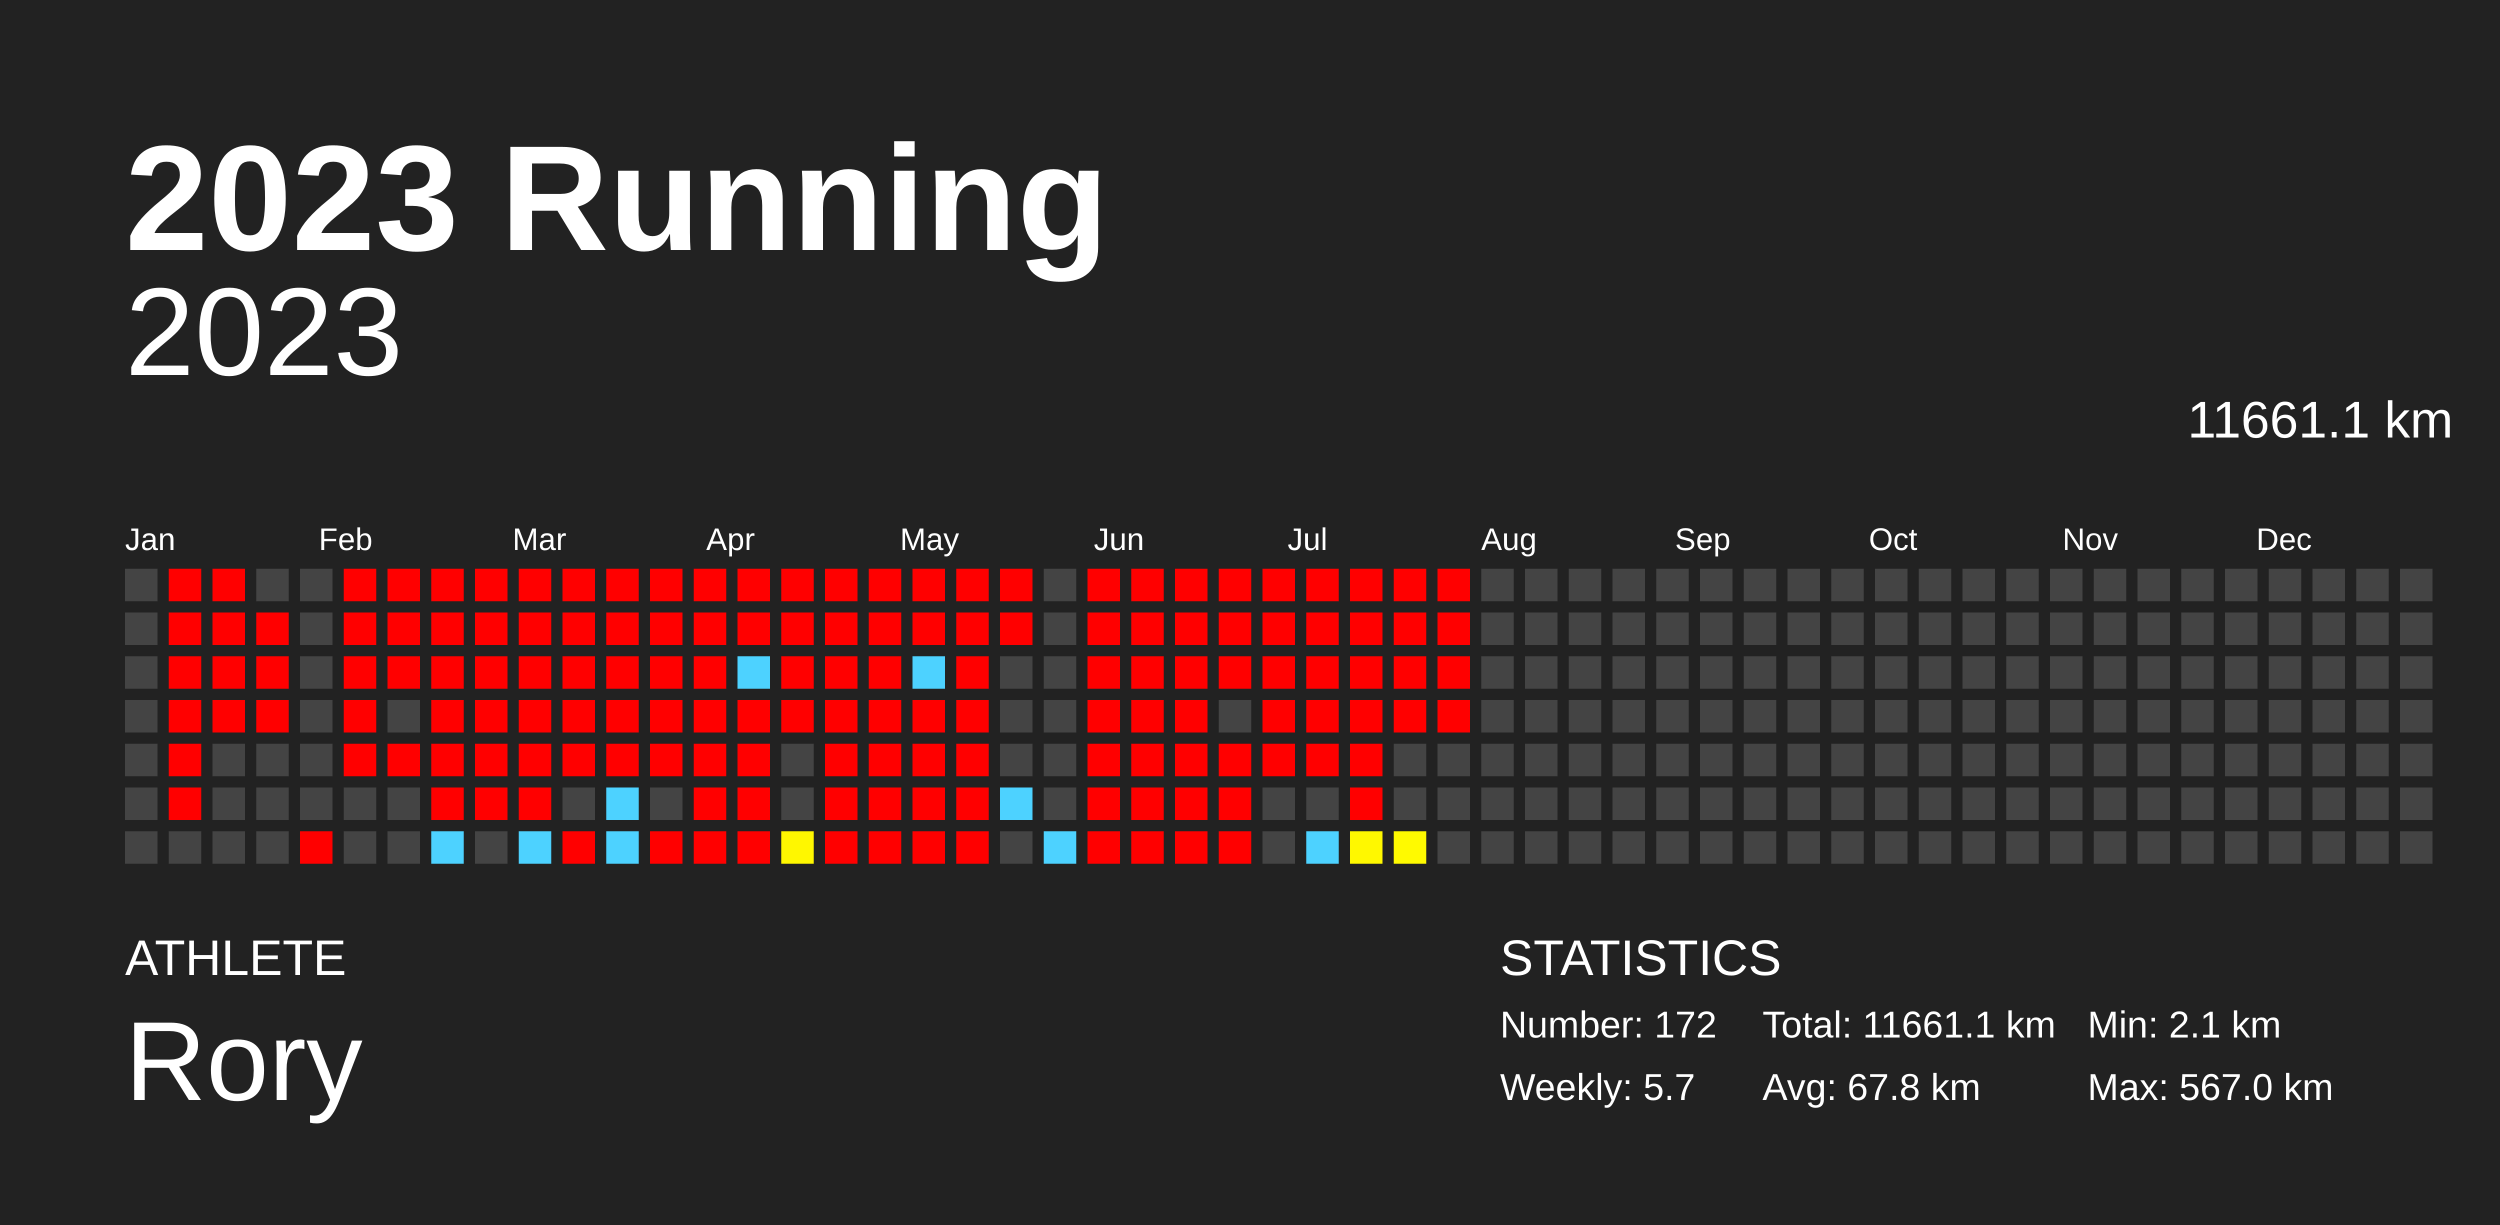
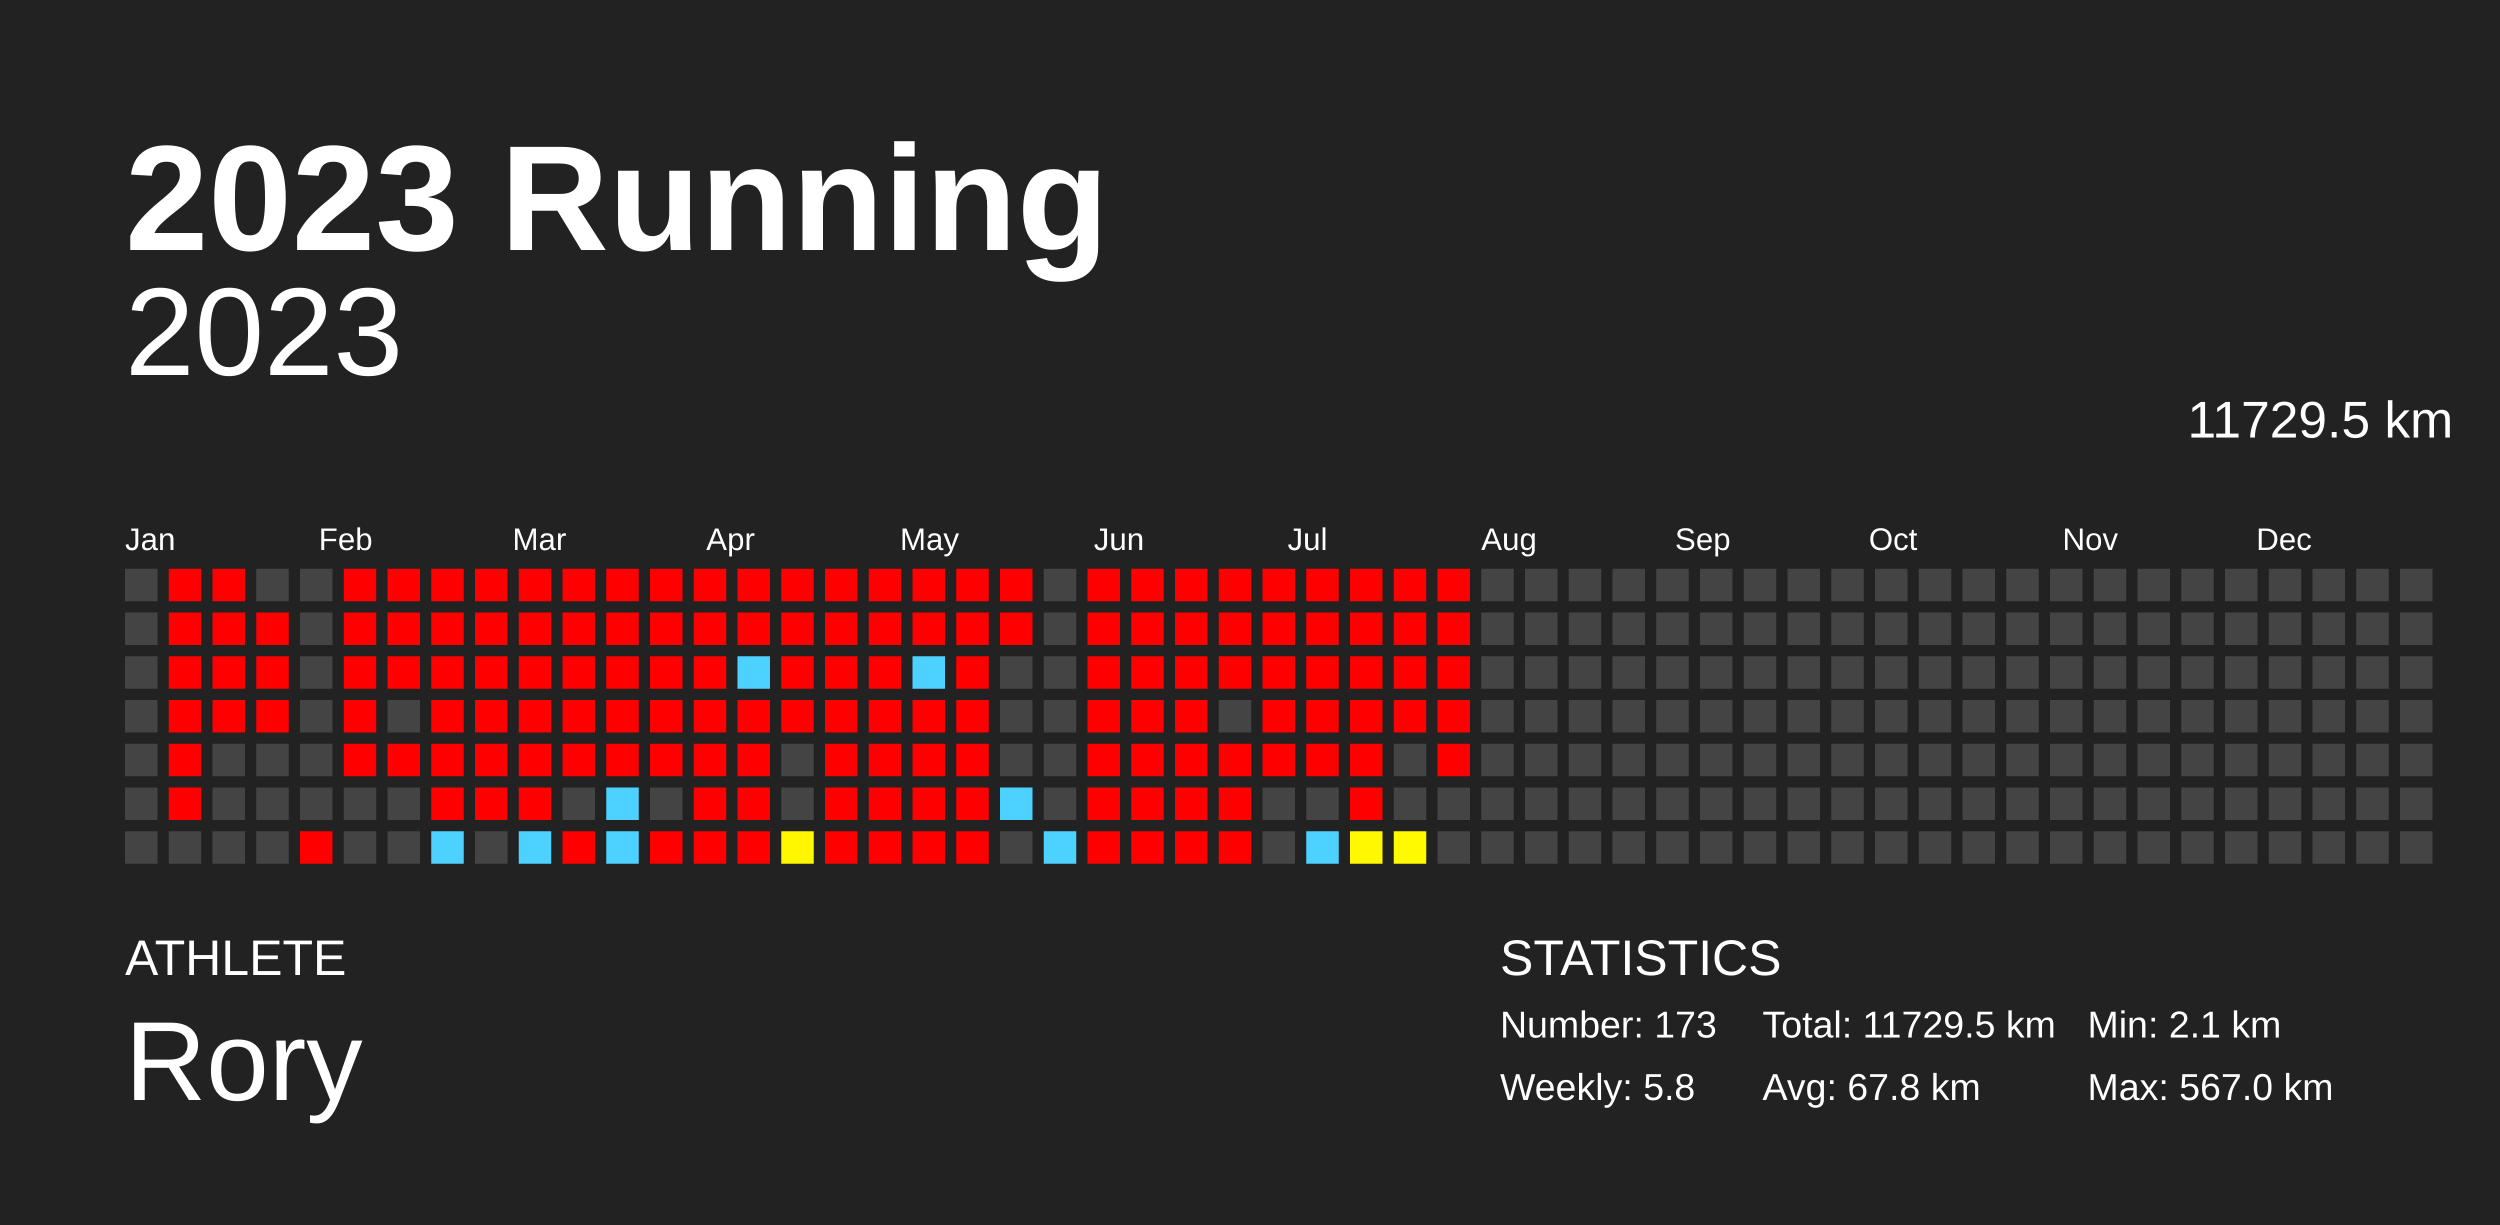
<svg xmlns="http://www.w3.org/2000/svg" baseProfile="full" height="98mm" version="1.1" viewBox="0,0,200,98" width="200mm">
  <defs />
  <rect fill="#222222" height="98" width="200" x="0" y="0" />
  <text fill="#FFFFFF" style="font-size:12px; font-family:Arial; font-weight:bold;" x="10" y="20">2023 Running</text>
  <text fill="#FFFFFF" style="font-size:4px; font-family:Arial" x="10" y="78">ATHLETE</text>
  <text fill="#FFFFFF" style="font-size:9px; font-family:Arial" x="10" y="88">Rory</text>
  <text fill="#FFFFFF" style="font-size:4px; font-family:Arial" x="120" y="78">STATISTICS</text>
-   <text fill="#FFFFFF" style="font-size:3px; font-family:Arial" x="120" y="83">Number: 172</text>
-   <text fill="#FFFFFF" style="font-size:3px; font-family:Arial" x="120" y="88">Weekly: 5.7</text>
-   <text fill="#FFFFFF" style="font-size:3px; font-family:Arial" x="141" y="83">Total: 11661.1 km</text>
+   <text fill="#FFFFFF" style="font-size:3px; font-family:Arial" x="120" y="83">Number: 173</text>
+   <text fill="#FFFFFF" style="font-size:3px; font-family:Arial" x="120" y="88">Weekly: 5.8</text>
+   <text fill="#FFFFFF" style="font-size:3px; font-family:Arial" x="141" y="83">Total: 11729.5 km</text>
  <text fill="#FFFFFF" style="font-size:3px; font-family:Arial" x="141" y="88">Avg: 67.8 km</text>
  <text fill="#FFFFFF" style="font-size:3px; font-family:Arial" x="167" y="83">Min: 2.1 km</text>
  <text fill="#FFFFFF" style="font-size:3px; font-family:Arial" x="167" y="88">Max: 567.0 km</text>
  <text alignment-baseline="hanging" fill="#FFFFFF" style="font-size:10.0px; font-family:Arial;" x="10" y="30">2023</text>
-   <text alignment-baseline="hanging" fill="#FFFFFF" style="font-size:4.125px; font-family:Arial;" x="175" y="35">11661.1 km</text>
+   <text alignment-baseline="hanging" fill="#FFFFFF" style="font-size:4.125px; font-family:Arial;" x="175" y="35">11729.5 km</text>
  <text fill="#FFFFFF" style="font-size:2.5px; font-family:Arial" x="10.0" y="44">Jan</text>
  <text fill="#FFFFFF" style="font-size:2.5px; font-family:Arial" x="25.5" y="44">Feb</text>
  <text fill="#FFFFFF" style="font-size:2.5px; font-family:Arial" x="41.0" y="44">Mar</text>
  <text fill="#FFFFFF" style="font-size:2.5px; font-family:Arial" x="56.5" y="44">Apr</text>
  <text fill="#FFFFFF" style="font-size:2.5px; font-family:Arial" x="72.0" y="44">May</text>
  <text fill="#FFFFFF" style="font-size:2.5px; font-family:Arial" x="87.5" y="44">Jun</text>
  <text fill="#FFFFFF" style="font-size:2.5px; font-family:Arial" x="103.0" y="44">Jul</text>
  <text fill="#FFFFFF" style="font-size:2.5px; font-family:Arial" x="118.5" y="44">Aug</text>
  <text fill="#FFFFFF" style="font-size:2.5px; font-family:Arial" x="134.0" y="44">Sep</text>
  <text fill="#FFFFFF" style="font-size:2.5px; font-family:Arial" x="149.5" y="44">Oct</text>
  <text fill="#FFFFFF" style="font-size:2.5px; font-family:Arial" x="165.0" y="44">Nov</text>
  <text fill="#FFFFFF" style="font-size:2.5px; font-family:Arial" x="180.5" y="44">Dec</text>
  <rect fill="#444444" height="2.6" width="2.6" x="10.0" y="45.5" />
  <rect fill="#444444" height="2.6" width="2.6" x="10.0" y="49.0" />
  <rect fill="#444444" height="2.6" width="2.6" x="10.0" y="52.5" />
  <rect fill="#444444" height="2.6" width="2.6" x="10.0" y="56.0" />
  <rect fill="#444444" height="2.6" width="2.6" x="10.0" y="59.5" />
  <rect fill="#444444" height="2.6" width="2.6" x="10.0" y="63.0" />
  <rect fill="#444444" height="2.6" width="2.6" x="10.0" y="66.5" />
  <rect fill="red" height="2.6" width="2.6" x="13.5" y="45.5" />
  <rect fill="red" height="2.6" width="2.6" x="13.5" y="49.0" />
  <rect fill="red" height="2.6" width="2.6" x="13.5" y="52.5" />
  <rect fill="red" height="2.6" width="2.6" x="13.5" y="56.0" />
  <rect fill="red" height="2.6" width="2.6" x="13.5" y="59.5" />
  <rect fill="red" height="2.6" width="2.6" x="13.5" y="63.0" />
  <rect fill="#444444" height="2.6" width="2.6" x="13.5" y="66.5" />
  <rect fill="red" height="2.6" width="2.6" x="17.0" y="45.5" />
  <rect fill="red" height="2.6" width="2.6" x="17.0" y="49.0" />
  <rect fill="red" height="2.6" width="2.6" x="17.0" y="52.5" />
  <rect fill="red" height="2.6" width="2.6" x="17.0" y="56.0" />
  <rect fill="#444444" height="2.6" width="2.6" x="17.0" y="59.5" />
  <rect fill="#444444" height="2.6" width="2.6" x="17.0" y="63.0" />
  <rect fill="#444444" height="2.6" width="2.6" x="17.0" y="66.5" />
  <rect fill="#444444" height="2.6" width="2.6" x="20.5" y="45.5" />
  <rect fill="red" height="2.6" width="2.6" x="20.5" y="49.0" />
  <rect fill="red" height="2.6" width="2.6" x="20.5" y="52.5" />
  <rect fill="red" height="2.6" width="2.6" x="20.5" y="56.0" />
  <rect fill="#444444" height="2.6" width="2.6" x="20.5" y="59.5" />
  <rect fill="#444444" height="2.6" width="2.6" x="20.5" y="63.0" />
  <rect fill="#444444" height="2.6" width="2.6" x="20.5" y="66.5" />
  <rect fill="#444444" height="2.6" width="2.6" x="24.0" y="45.5" />
  <rect fill="#444444" height="2.6" width="2.6" x="24.0" y="49.0" />
  <rect fill="#444444" height="2.6" width="2.6" x="24.0" y="52.5" />
  <rect fill="#444444" height="2.6" width="2.6" x="24.0" y="56.0" />
  <rect fill="#444444" height="2.6" width="2.6" x="24.0" y="59.5" />
  <rect fill="#444444" height="2.6" width="2.6" x="24.0" y="63.0" />
  <rect fill="red" height="2.6" width="2.6" x="24.0" y="66.5" />
  <rect fill="red" height="2.6" width="2.6" x="27.5" y="45.5" />
  <rect fill="red" height="2.6" width="2.6" x="27.5" y="49.0" />
  <rect fill="red" height="2.6" width="2.6" x="27.5" y="52.5" />
  <rect fill="red" height="2.6" width="2.6" x="27.5" y="56.0" />
  <rect fill="red" height="2.6" width="2.6" x="27.5" y="59.5" />
  <rect fill="#444444" height="2.6" width="2.6" x="27.5" y="63.0" />
  <rect fill="#444444" height="2.6" width="2.6" x="27.5" y="66.5" />
  <rect fill="red" height="2.6" width="2.6" x="31.0" y="45.5" />
  <rect fill="red" height="2.6" width="2.6" x="31.0" y="49.0" />
  <rect fill="red" height="2.6" width="2.6" x="31.0" y="52.5" />
  <rect fill="#444444" height="2.6" width="2.6" x="31.0" y="56.0" />
  <rect fill="red" height="2.6" width="2.6" x="31.0" y="59.5" />
  <rect fill="#444444" height="2.6" width="2.6" x="31.0" y="63.0" />
  <rect fill="#444444" height="2.6" width="2.6" x="31.0" y="66.5" />
  <rect fill="red" height="2.6" width="2.6" x="34.5" y="45.5" />
  <rect fill="red" height="2.6" width="2.6" x="34.5" y="49.0" />
  <rect fill="red" height="2.6" width="2.6" x="34.5" y="52.5" />
  <rect fill="red" height="2.6" width="2.6" x="34.5" y="56.0" />
  <rect fill="red" height="2.6" width="2.6" x="34.5" y="59.5" />
  <rect fill="red" height="2.6" width="2.6" x="34.5" y="63.0" />
  <rect fill="#4dd2ff" height="2.6" width="2.6" x="34.5" y="66.5" />
  <rect fill="red" height="2.6" width="2.6" x="38.0" y="45.5" />
  <rect fill="red" height="2.6" width="2.6" x="38.0" y="49.0" />
  <rect fill="red" height="2.6" width="2.6" x="38.0" y="52.5" />
  <rect fill="red" height="2.6" width="2.6" x="38.0" y="56.0" />
  <rect fill="red" height="2.6" width="2.6" x="38.0" y="59.5" />
  <rect fill="red" height="2.6" width="2.6" x="38.0" y="63.0" />
  <rect fill="#444444" height="2.6" width="2.6" x="38.0" y="66.5" />
  <rect fill="red" height="2.6" width="2.6" x="41.5" y="45.5" />
  <rect fill="red" height="2.6" width="2.6" x="41.5" y="49.0" />
  <rect fill="red" height="2.6" width="2.6" x="41.5" y="52.5" />
  <rect fill="red" height="2.6" width="2.6" x="41.5" y="56.0" />
  <rect fill="red" height="2.6" width="2.6" x="41.5" y="59.5" />
  <rect fill="red" height="2.6" width="2.6" x="41.5" y="63.0" />
  <rect fill="#4dd2ff" height="2.6" width="2.6" x="41.5" y="66.5" />
  <rect fill="red" height="2.6" width="2.6" x="45.0" y="45.5" />
  <rect fill="red" height="2.6" width="2.6" x="45.0" y="49.0" />
  <rect fill="red" height="2.6" width="2.6" x="45.0" y="52.5" />
  <rect fill="red" height="2.6" width="2.6" x="45.0" y="56.0" />
  <rect fill="red" height="2.6" width="2.6" x="45.0" y="59.5" />
  <rect fill="#444444" height="2.6" width="2.6" x="45.0" y="63.0" />
  <rect fill="red" height="2.6" width="2.6" x="45.0" y="66.5" />
  <rect fill="red" height="2.6" width="2.6" x="48.5" y="45.5" />
  <rect fill="red" height="2.6" width="2.6" x="48.5" y="49.0" />
  <rect fill="red" height="2.6" width="2.6" x="48.5" y="52.5" />
  <rect fill="red" height="2.6" width="2.6" x="48.5" y="56.0" />
  <rect fill="red" height="2.6" width="2.6" x="48.5" y="59.5" />
  <rect fill="#4dd2ff" height="2.6" width="2.6" x="48.5" y="63.0" />
  <rect fill="#4dd2ff" height="2.6" width="2.6" x="48.5" y="66.5" />
  <rect fill="red" height="2.6" width="2.6" x="52.0" y="45.5" />
  <rect fill="red" height="2.6" width="2.6" x="52.0" y="49.0" />
  <rect fill="red" height="2.6" width="2.6" x="52.0" y="52.5" />
  <rect fill="red" height="2.6" width="2.6" x="52.0" y="56.0" />
  <rect fill="red" height="2.6" width="2.6" x="52.0" y="59.5" />
  <rect fill="#444444" height="2.6" width="2.6" x="52.0" y="63.0" />
  <rect fill="red" height="2.6" width="2.6" x="52.0" y="66.5" />
  <rect fill="red" height="2.6" width="2.6" x="55.5" y="45.5" />
  <rect fill="red" height="2.6" width="2.6" x="55.5" y="49.0" />
  <rect fill="red" height="2.6" width="2.6" x="55.5" y="52.5" />
  <rect fill="red" height="2.6" width="2.6" x="55.5" y="56.0" />
  <rect fill="red" height="2.6" width="2.6" x="55.5" y="59.5" />
  <rect fill="red" height="2.6" width="2.6" x="55.5" y="63.0" />
  <rect fill="red" height="2.6" width="2.6" x="55.5" y="66.5" />
  <rect fill="red" height="2.6" width="2.6" x="59.0" y="45.5" />
  <rect fill="red" height="2.6" width="2.6" x="59.0" y="49.0" />
  <rect fill="#4dd2ff" height="2.6" width="2.6" x="59.0" y="52.5" />
  <rect fill="red" height="2.6" width="2.6" x="59.0" y="56.0" />
  <rect fill="red" height="2.6" width="2.6" x="59.0" y="59.5" />
  <rect fill="red" height="2.6" width="2.6" x="59.0" y="63.0" />
  <rect fill="red" height="2.6" width="2.6" x="59.0" y="66.5" />
  <rect fill="red" height="2.6" width="2.6" x="62.5" y="45.5" />
  <rect fill="red" height="2.6" width="2.6" x="62.5" y="49.0" />
  <rect fill="red" height="2.6" width="2.6" x="62.5" y="52.5" />
  <rect fill="red" height="2.6" width="2.6" x="62.5" y="56.0" />
  <rect fill="#444444" height="2.6" width="2.6" x="62.5" y="59.5" />
  <rect fill="#444444" height="2.6" width="2.6" x="62.5" y="63.0" />
  <rect fill="#fff700" height="2.6" width="2.6" x="62.5" y="66.5" />
  <rect fill="red" height="2.6" width="2.6" x="66.0" y="45.5" />
  <rect fill="red" height="2.6" width="2.6" x="66.0" y="49.0" />
  <rect fill="red" height="2.6" width="2.6" x="66.0" y="52.5" />
  <rect fill="red" height="2.6" width="2.6" x="66.0" y="56.0" />
  <rect fill="red" height="2.6" width="2.6" x="66.0" y="59.5" />
  <rect fill="red" height="2.6" width="2.6" x="66.0" y="63.0" />
  <rect fill="red" height="2.6" width="2.6" x="66.0" y="66.5" />
  <rect fill="red" height="2.6" width="2.6" x="69.5" y="45.5" />
  <rect fill="red" height="2.6" width="2.6" x="69.5" y="49.0" />
  <rect fill="red" height="2.6" width="2.6" x="69.5" y="52.5" />
  <rect fill="red" height="2.6" width="2.6" x="69.5" y="56.0" />
  <rect fill="red" height="2.6" width="2.6" x="69.5" y="59.5" />
  <rect fill="red" height="2.6" width="2.6" x="69.5" y="63.0" />
  <rect fill="red" height="2.6" width="2.6" x="69.5" y="66.5" />
  <rect fill="red" height="2.6" width="2.6" x="73.0" y="45.5" />
  <rect fill="red" height="2.6" width="2.6" x="73.0" y="49.0" />
  <rect fill="#4dd2ff" height="2.6" width="2.6" x="73.0" y="52.5" />
  <rect fill="red" height="2.6" width="2.6" x="73.0" y="56.0" />
  <rect fill="red" height="2.6" width="2.6" x="73.0" y="59.5" />
  <rect fill="red" height="2.6" width="2.6" x="73.0" y="63.0" />
  <rect fill="red" height="2.6" width="2.6" x="73.0" y="66.5" />
  <rect fill="red" height="2.6" width="2.6" x="76.5" y="45.5" />
  <rect fill="red" height="2.6" width="2.6" x="76.5" y="49.0" />
  <rect fill="red" height="2.6" width="2.6" x="76.5" y="52.5" />
  <rect fill="red" height="2.6" width="2.6" x="76.5" y="56.0" />
  <rect fill="red" height="2.6" width="2.6" x="76.5" y="59.5" />
  <rect fill="red" height="2.6" width="2.6" x="76.5" y="63.0" />
  <rect fill="red" height="2.6" width="2.6" x="76.5" y="66.5" />
  <rect fill="red" height="2.6" width="2.6" x="80.0" y="45.5" />
  <rect fill="red" height="2.6" width="2.6" x="80.0" y="49.0" />
  <rect fill="#444444" height="2.6" width="2.6" x="80.0" y="52.5" />
  <rect fill="#444444" height="2.6" width="2.6" x="80.0" y="56.0" />
  <rect fill="#444444" height="2.6" width="2.6" x="80.0" y="59.5" />
  <rect fill="#4dd2ff" height="2.6" width="2.6" x="80.0" y="63.0" />
  <rect fill="#444444" height="2.6" width="2.6" x="80.0" y="66.5" />
  <rect fill="#444444" height="2.6" width="2.6" x="83.5" y="45.5" />
  <rect fill="#444444" height="2.6" width="2.6" x="83.5" y="49.0" />
  <rect fill="#444444" height="2.6" width="2.6" x="83.5" y="52.5" />
  <rect fill="#444444" height="2.6" width="2.6" x="83.5" y="56.0" />
  <rect fill="#444444" height="2.6" width="2.6" x="83.5" y="59.5" />
  <rect fill="#444444" height="2.6" width="2.6" x="83.5" y="63.0" />
  <rect fill="#4dd2ff" height="2.6" width="2.6" x="83.5" y="66.5" />
  <rect fill="red" height="2.6" width="2.6" x="87.0" y="45.5" />
  <rect fill="red" height="2.6" width="2.6" x="87.0" y="49.0" />
  <rect fill="red" height="2.6" width="2.6" x="87.0" y="52.5" />
  <rect fill="red" height="2.6" width="2.6" x="87.0" y="56.0" />
  <rect fill="red" height="2.6" width="2.6" x="87.0" y="59.5" />
  <rect fill="red" height="2.6" width="2.6" x="87.0" y="63.0" />
  <rect fill="red" height="2.6" width="2.6" x="87.0" y="66.5" />
  <rect fill="red" height="2.6" width="2.6" x="90.5" y="45.5" />
  <rect fill="red" height="2.6" width="2.6" x="90.5" y="49.0" />
  <rect fill="red" height="2.6" width="2.6" x="90.5" y="52.5" />
  <rect fill="red" height="2.6" width="2.6" x="90.5" y="56.0" />
  <rect fill="red" height="2.6" width="2.6" x="90.5" y="59.5" />
  <rect fill="red" height="2.6" width="2.6" x="90.5" y="63.0" />
  <rect fill="red" height="2.6" width="2.6" x="90.5" y="66.5" />
  <rect fill="red" height="2.6" width="2.6" x="94.0" y="45.5" />
  <rect fill="red" height="2.6" width="2.6" x="94.0" y="49.0" />
  <rect fill="red" height="2.6" width="2.6" x="94.0" y="52.5" />
  <rect fill="red" height="2.6" width="2.6" x="94.0" y="56.0" />
  <rect fill="red" height="2.6" width="2.6" x="94.0" y="59.5" />
  <rect fill="red" height="2.6" width="2.6" x="94.0" y="63.0" />
  <rect fill="red" height="2.6" width="2.6" x="94.0" y="66.5" />
  <rect fill="red" height="2.6" width="2.6" x="97.5" y="45.5" />
  <rect fill="red" height="2.6" width="2.6" x="97.5" y="49.0" />
  <rect fill="red" height="2.6" width="2.6" x="97.5" y="52.5" />
  <rect fill="#444444" height="2.6" width="2.6" x="97.5" y="56.0" />
  <rect fill="red" height="2.6" width="2.6" x="97.5" y="59.5" />
  <rect fill="red" height="2.6" width="2.6" x="97.5" y="63.0" />
  <rect fill="red" height="2.6" width="2.6" x="97.5" y="66.5" />
  <rect fill="red" height="2.6" width="2.6" x="101.0" y="45.5" />
  <rect fill="red" height="2.6" width="2.6" x="101.0" y="49.0" />
  <rect fill="red" height="2.6" width="2.6" x="101.0" y="52.5" />
  <rect fill="red" height="2.6" width="2.6" x="101.0" y="56.0" />
  <rect fill="red" height="2.6" width="2.6" x="101.0" y="59.5" />
  <rect fill="#444444" height="2.6" width="2.6" x="101.0" y="63.0" />
  <rect fill="#444444" height="2.6" width="2.6" x="101.0" y="66.5" />
  <rect fill="red" height="2.6" width="2.6" x="104.5" y="45.5" />
  <rect fill="red" height="2.6" width="2.6" x="104.5" y="49.0" />
  <rect fill="red" height="2.6" width="2.6" x="104.5" y="52.5" />
  <rect fill="red" height="2.6" width="2.6" x="104.5" y="56.0" />
  <rect fill="red" height="2.6" width="2.6" x="104.5" y="59.5" />
  <rect fill="#444444" height="2.6" width="2.6" x="104.5" y="63.0" />
  <rect fill="#4dd2ff" height="2.6" width="2.6" x="104.5" y="66.5" />
  <rect fill="red" height="2.6" width="2.6" x="108.0" y="45.5" />
  <rect fill="red" height="2.6" width="2.6" x="108.0" y="49.0" />
  <rect fill="red" height="2.6" width="2.6" x="108.0" y="52.5" />
  <rect fill="red" height="2.6" width="2.6" x="108.0" y="56.0" />
  <rect fill="red" height="2.6" width="2.6" x="108.0" y="59.5" />
  <rect fill="red" height="2.6" width="2.6" x="108.0" y="63.0" />
  <rect fill="#fff800" height="2.6" width="2.6" x="108.0" y="66.5" />
  <rect fill="red" height="2.6" width="2.6" x="111.5" y="45.5" />
  <rect fill="red" height="2.6" width="2.6" x="111.5" y="49.0" />
  <rect fill="red" height="2.6" width="2.6" x="111.5" y="52.5" />
  <rect fill="red" height="2.6" width="2.6" x="111.5" y="56.0" />
  <rect fill="#444444" height="2.6" width="2.6" x="111.5" y="59.5" />
  <rect fill="#444444" height="2.6" width="2.6" x="111.5" y="63.0" />
  <rect fill="#fffa00" height="2.6" width="2.6" x="111.5" y="66.5" />
  <rect fill="red" height="2.6" width="2.6" x="115.0" y="45.5" />
  <rect fill="red" height="2.6" width="2.6" x="115.0" y="49.0" />
  <rect fill="red" height="2.6" width="2.6" x="115.0" y="52.5" />
  <rect fill="red" height="2.6" width="2.6" x="115.0" y="56.0" />
-   <rect fill="#444444" height="2.6" width="2.6" x="115.0" y="59.5" />
+   <rect fill="red" height="2.6" width="2.6" x="115.0" y="59.5" />
  <rect fill="#444444" height="2.6" width="2.6" x="115.0" y="63.0" />
  <rect fill="#444444" height="2.6" width="2.6" x="115.0" y="66.5" />
  <rect fill="#444444" height="2.6" width="2.6" x="118.5" y="45.5" />
  <rect fill="#444444" height="2.6" width="2.6" x="118.5" y="49.0" />
  <rect fill="#444444" height="2.6" width="2.6" x="118.5" y="52.5" />
  <rect fill="#444444" height="2.6" width="2.6" x="118.5" y="56.0" />
  <rect fill="#444444" height="2.6" width="2.6" x="118.5" y="59.5" />
  <rect fill="#444444" height="2.6" width="2.6" x="118.5" y="63.0" />
  <rect fill="#444444" height="2.6" width="2.6" x="118.5" y="66.5" />
  <rect fill="#444444" height="2.6" width="2.6" x="122.0" y="45.5" />
  <rect fill="#444444" height="2.6" width="2.6" x="122.0" y="49.0" />
  <rect fill="#444444" height="2.6" width="2.6" x="122.0" y="52.5" />
  <rect fill="#444444" height="2.6" width="2.6" x="122.0" y="56.0" />
  <rect fill="#444444" height="2.6" width="2.6" x="122.0" y="59.5" />
  <rect fill="#444444" height="2.6" width="2.6" x="122.0" y="63.0" />
  <rect fill="#444444" height="2.6" width="2.6" x="122.0" y="66.5" />
  <rect fill="#444444" height="2.6" width="2.6" x="125.5" y="45.5" />
  <rect fill="#444444" height="2.6" width="2.6" x="125.5" y="49.0" />
  <rect fill="#444444" height="2.6" width="2.6" x="125.5" y="52.5" />
  <rect fill="#444444" height="2.6" width="2.6" x="125.5" y="56.0" />
  <rect fill="#444444" height="2.6" width="2.6" x="125.5" y="59.5" />
  <rect fill="#444444" height="2.6" width="2.6" x="125.5" y="63.0" />
  <rect fill="#444444" height="2.6" width="2.6" x="125.5" y="66.5" />
  <rect fill="#444444" height="2.6" width="2.6" x="129.0" y="45.5" />
  <rect fill="#444444" height="2.6" width="2.6" x="129.0" y="49.0" />
  <rect fill="#444444" height="2.6" width="2.6" x="129.0" y="52.5" />
  <rect fill="#444444" height="2.6" width="2.6" x="129.0" y="56.0" />
  <rect fill="#444444" height="2.6" width="2.6" x="129.0" y="59.5" />
  <rect fill="#444444" height="2.6" width="2.6" x="129.0" y="63.0" />
  <rect fill="#444444" height="2.6" width="2.6" x="129.0" y="66.5" />
  <rect fill="#444444" height="2.6" width="2.6" x="132.5" y="45.5" />
  <rect fill="#444444" height="2.6" width="2.6" x="132.5" y="49.0" />
  <rect fill="#444444" height="2.6" width="2.6" x="132.5" y="52.5" />
  <rect fill="#444444" height="2.6" width="2.6" x="132.5" y="56.0" />
  <rect fill="#444444" height="2.6" width="2.6" x="132.5" y="59.5" />
  <rect fill="#444444" height="2.6" width="2.6" x="132.5" y="63.0" />
  <rect fill="#444444" height="2.6" width="2.6" x="132.5" y="66.5" />
  <rect fill="#444444" height="2.6" width="2.6" x="136.0" y="45.5" />
  <rect fill="#444444" height="2.6" width="2.6" x="136.0" y="49.0" />
  <rect fill="#444444" height="2.6" width="2.6" x="136.0" y="52.5" />
  <rect fill="#444444" height="2.6" width="2.6" x="136.0" y="56.0" />
  <rect fill="#444444" height="2.6" width="2.6" x="136.0" y="59.5" />
  <rect fill="#444444" height="2.6" width="2.6" x="136.0" y="63.0" />
  <rect fill="#444444" height="2.6" width="2.6" x="136.0" y="66.5" />
  <rect fill="#444444" height="2.6" width="2.6" x="139.5" y="45.5" />
  <rect fill="#444444" height="2.6" width="2.6" x="139.5" y="49.0" />
  <rect fill="#444444" height="2.6" width="2.6" x="139.5" y="52.5" />
  <rect fill="#444444" height="2.6" width="2.6" x="139.5" y="56.0" />
  <rect fill="#444444" height="2.6" width="2.6" x="139.5" y="59.5" />
  <rect fill="#444444" height="2.6" width="2.6" x="139.5" y="63.0" />
  <rect fill="#444444" height="2.6" width="2.6" x="139.5" y="66.5" />
  <rect fill="#444444" height="2.6" width="2.6" x="143.0" y="45.5" />
  <rect fill="#444444" height="2.6" width="2.6" x="143.0" y="49.0" />
  <rect fill="#444444" height="2.6" width="2.6" x="143.0" y="52.5" />
  <rect fill="#444444" height="2.6" width="2.6" x="143.0" y="56.0" />
  <rect fill="#444444" height="2.6" width="2.6" x="143.0" y="59.5" />
  <rect fill="#444444" height="2.6" width="2.6" x="143.0" y="63.0" />
  <rect fill="#444444" height="2.6" width="2.6" x="143.0" y="66.5" />
  <rect fill="#444444" height="2.6" width="2.6" x="146.5" y="45.5" />
  <rect fill="#444444" height="2.6" width="2.6" x="146.5" y="49.0" />
  <rect fill="#444444" height="2.6" width="2.6" x="146.5" y="52.5" />
  <rect fill="#444444" height="2.6" width="2.6" x="146.5" y="56.0" />
  <rect fill="#444444" height="2.6" width="2.6" x="146.5" y="59.5" />
  <rect fill="#444444" height="2.6" width="2.6" x="146.5" y="63.0" />
  <rect fill="#444444" height="2.6" width="2.6" x="146.5" y="66.5" />
  <rect fill="#444444" height="2.6" width="2.6" x="150.0" y="45.5" />
  <rect fill="#444444" height="2.6" width="2.6" x="150.0" y="49.0" />
  <rect fill="#444444" height="2.6" width="2.6" x="150.0" y="52.5" />
  <rect fill="#444444" height="2.6" width="2.6" x="150.0" y="56.0" />
  <rect fill="#444444" height="2.6" width="2.6" x="150.0" y="59.5" />
  <rect fill="#444444" height="2.6" width="2.6" x="150.0" y="63.0" />
  <rect fill="#444444" height="2.6" width="2.6" x="150.0" y="66.5" />
  <rect fill="#444444" height="2.6" width="2.6" x="153.5" y="45.5" />
  <rect fill="#444444" height="2.6" width="2.6" x="153.5" y="49.0" />
  <rect fill="#444444" height="2.6" width="2.6" x="153.5" y="52.5" />
  <rect fill="#444444" height="2.6" width="2.6" x="153.5" y="56.0" />
  <rect fill="#444444" height="2.6" width="2.6" x="153.5" y="59.5" />
  <rect fill="#444444" height="2.6" width="2.6" x="153.5" y="63.0" />
  <rect fill="#444444" height="2.6" width="2.6" x="153.5" y="66.5" />
  <rect fill="#444444" height="2.6" width="2.6" x="157.0" y="45.5" />
  <rect fill="#444444" height="2.6" width="2.6" x="157.0" y="49.0" />
  <rect fill="#444444" height="2.6" width="2.6" x="157.0" y="52.5" />
  <rect fill="#444444" height="2.6" width="2.6" x="157.0" y="56.0" />
  <rect fill="#444444" height="2.6" width="2.6" x="157.0" y="59.5" />
  <rect fill="#444444" height="2.6" width="2.6" x="157.0" y="63.0" />
  <rect fill="#444444" height="2.6" width="2.6" x="157.0" y="66.5" />
  <rect fill="#444444" height="2.6" width="2.6" x="160.5" y="45.5" />
  <rect fill="#444444" height="2.6" width="2.6" x="160.5" y="49.0" />
  <rect fill="#444444" height="2.6" width="2.6" x="160.5" y="52.5" />
  <rect fill="#444444" height="2.6" width="2.6" x="160.5" y="56.0" />
  <rect fill="#444444" height="2.6" width="2.6" x="160.5" y="59.5" />
  <rect fill="#444444" height="2.6" width="2.6" x="160.5" y="63.0" />
  <rect fill="#444444" height="2.6" width="2.6" x="160.5" y="66.5" />
  <rect fill="#444444" height="2.6" width="2.6" x="164.0" y="45.5" />
  <rect fill="#444444" height="2.6" width="2.6" x="164.0" y="49.0" />
  <rect fill="#444444" height="2.6" width="2.6" x="164.0" y="52.5" />
  <rect fill="#444444" height="2.6" width="2.6" x="164.0" y="56.0" />
  <rect fill="#444444" height="2.6" width="2.6" x="164.0" y="59.5" />
  <rect fill="#444444" height="2.6" width="2.6" x="164.0" y="63.0" />
  <rect fill="#444444" height="2.6" width="2.6" x="164.0" y="66.5" />
  <rect fill="#444444" height="2.6" width="2.6" x="167.5" y="45.5" />
  <rect fill="#444444" height="2.6" width="2.6" x="167.5" y="49.0" />
  <rect fill="#444444" height="2.6" width="2.6" x="167.5" y="52.5" />
  <rect fill="#444444" height="2.6" width="2.6" x="167.5" y="56.0" />
  <rect fill="#444444" height="2.6" width="2.6" x="167.5" y="59.5" />
  <rect fill="#444444" height="2.6" width="2.6" x="167.5" y="63.0" />
  <rect fill="#444444" height="2.6" width="2.6" x="167.5" y="66.5" />
  <rect fill="#444444" height="2.6" width="2.6" x="171.0" y="45.5" />
  <rect fill="#444444" height="2.6" width="2.6" x="171.0" y="49.0" />
  <rect fill="#444444" height="2.6" width="2.6" x="171.0" y="52.5" />
  <rect fill="#444444" height="2.6" width="2.6" x="171.0" y="56.0" />
  <rect fill="#444444" height="2.6" width="2.6" x="171.0" y="59.5" />
  <rect fill="#444444" height="2.6" width="2.6" x="171.0" y="63.0" />
  <rect fill="#444444" height="2.6" width="2.6" x="171.0" y="66.5" />
  <rect fill="#444444" height="2.6" width="2.6" x="174.5" y="45.5" />
  <rect fill="#444444" height="2.6" width="2.6" x="174.5" y="49.0" />
  <rect fill="#444444" height="2.6" width="2.6" x="174.5" y="52.5" />
  <rect fill="#444444" height="2.6" width="2.6" x="174.5" y="56.0" />
  <rect fill="#444444" height="2.6" width="2.6" x="174.5" y="59.5" />
  <rect fill="#444444" height="2.6" width="2.6" x="174.5" y="63.0" />
  <rect fill="#444444" height="2.6" width="2.6" x="174.5" y="66.5" />
  <rect fill="#444444" height="2.6" width="2.6" x="178.0" y="45.5" />
  <rect fill="#444444" height="2.6" width="2.6" x="178.0" y="49.0" />
  <rect fill="#444444" height="2.6" width="2.6" x="178.0" y="52.5" />
  <rect fill="#444444" height="2.6" width="2.6" x="178.0" y="56.0" />
  <rect fill="#444444" height="2.6" width="2.6" x="178.0" y="59.5" />
  <rect fill="#444444" height="2.6" width="2.6" x="178.0" y="63.0" />
  <rect fill="#444444" height="2.6" width="2.6" x="178.0" y="66.5" />
  <rect fill="#444444" height="2.6" width="2.6" x="181.5" y="45.5" />
  <rect fill="#444444" height="2.6" width="2.6" x="181.5" y="49.0" />
  <rect fill="#444444" height="2.6" width="2.6" x="181.5" y="52.5" />
  <rect fill="#444444" height="2.6" width="2.6" x="181.5" y="56.0" />
  <rect fill="#444444" height="2.6" width="2.6" x="181.5" y="59.5" />
  <rect fill="#444444" height="2.6" width="2.6" x="181.5" y="63.0" />
  <rect fill="#444444" height="2.6" width="2.6" x="181.5" y="66.5" />
  <rect fill="#444444" height="2.6" width="2.6" x="185.0" y="45.5" />
  <rect fill="#444444" height="2.6" width="2.6" x="185.0" y="49.0" />
  <rect fill="#444444" height="2.6" width="2.6" x="185.0" y="52.5" />
  <rect fill="#444444" height="2.6" width="2.6" x="185.0" y="56.0" />
  <rect fill="#444444" height="2.6" width="2.6" x="185.0" y="59.5" />
  <rect fill="#444444" height="2.6" width="2.6" x="185.0" y="63.0" />
  <rect fill="#444444" height="2.6" width="2.6" x="185.0" y="66.5" />
  <rect fill="#444444" height="2.6" width="2.6" x="188.5" y="45.5" />
  <rect fill="#444444" height="2.6" width="2.6" x="188.5" y="49.0" />
  <rect fill="#444444" height="2.6" width="2.6" x="188.5" y="52.5" />
  <rect fill="#444444" height="2.6" width="2.6" x="188.5" y="56.0" />
  <rect fill="#444444" height="2.6" width="2.6" x="188.5" y="59.5" />
  <rect fill="#444444" height="2.6" width="2.6" x="188.5" y="63.0" />
  <rect fill="#444444" height="2.6" width="2.6" x="188.5" y="66.5" />
  <rect fill="#444444" height="2.6" width="2.6" x="192.0" y="45.5" />
  <rect fill="#444444" height="2.6" width="2.6" x="192.0" y="49.0" />
  <rect fill="#444444" height="2.6" width="2.6" x="192.0" y="52.5" />
  <rect fill="#444444" height="2.6" width="2.6" x="192.0" y="56.0" />
  <rect fill="#444444" height="2.6" width="2.6" x="192.0" y="59.5" />
  <rect fill="#444444" height="2.6" width="2.6" x="192.0" y="63.0" />
  <rect fill="#444444" height="2.6" width="2.6" x="192.0" y="66.5" />
</svg>
